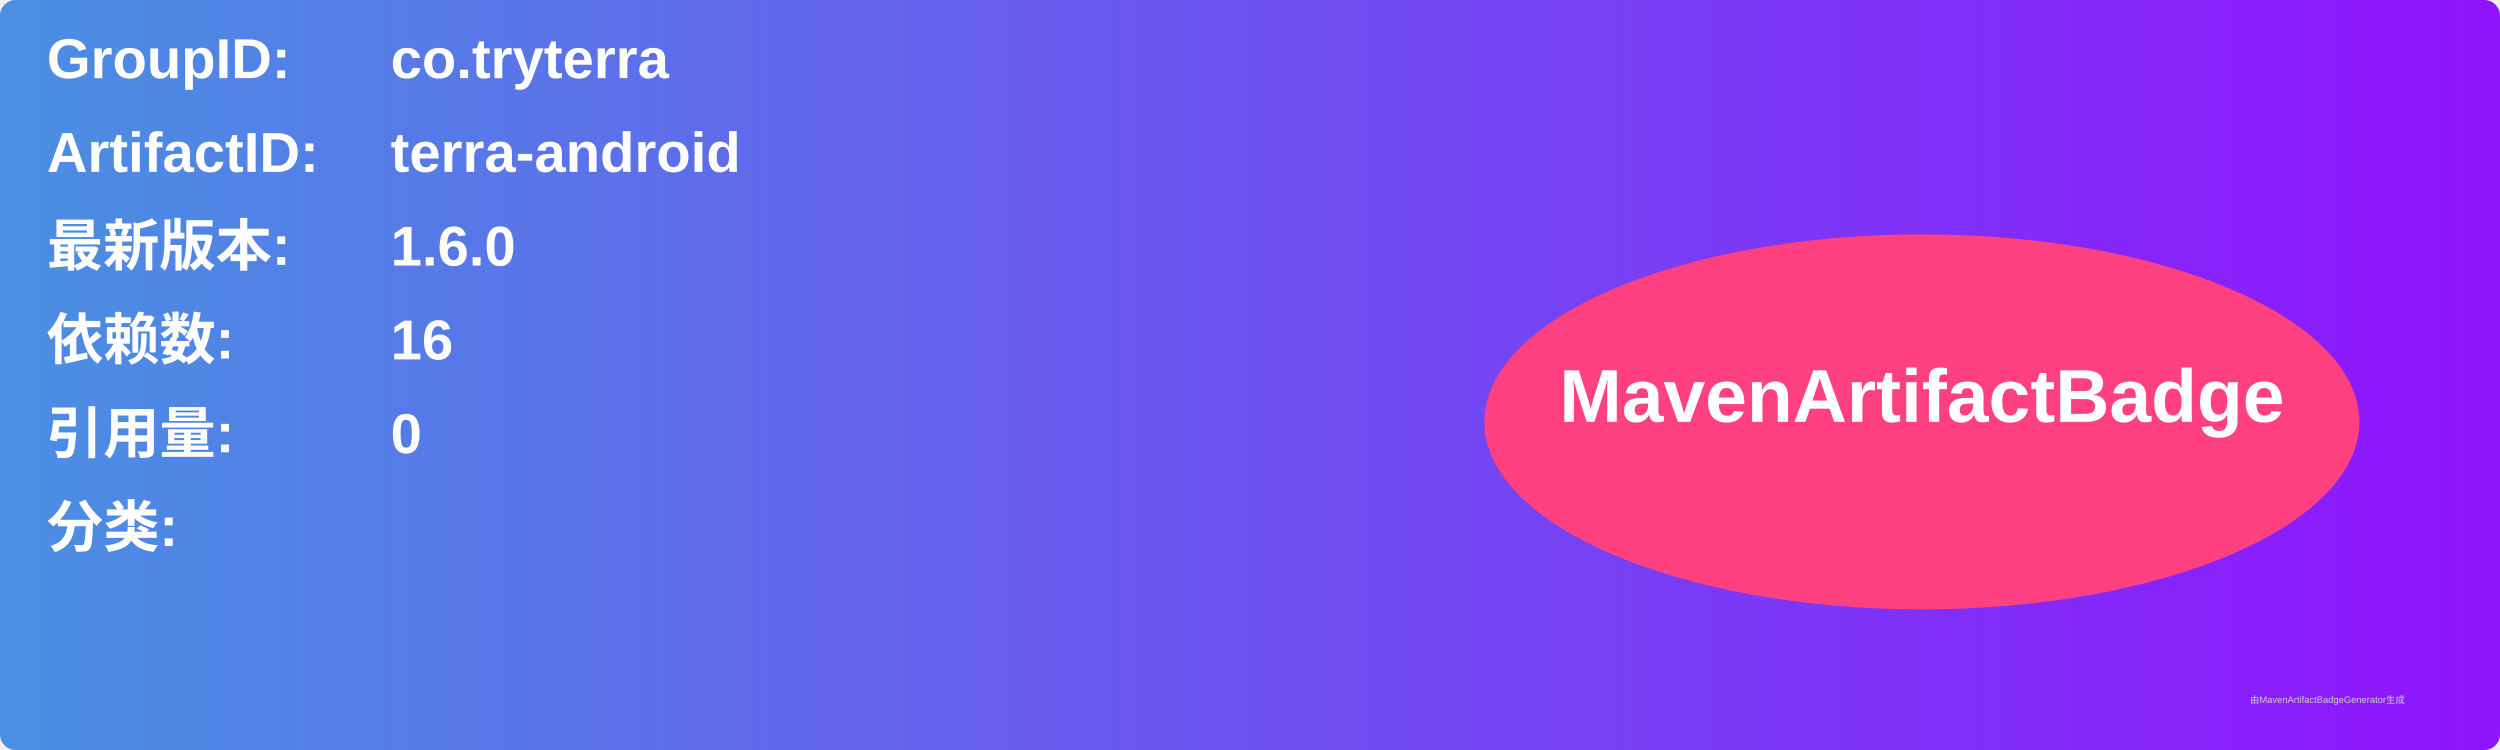
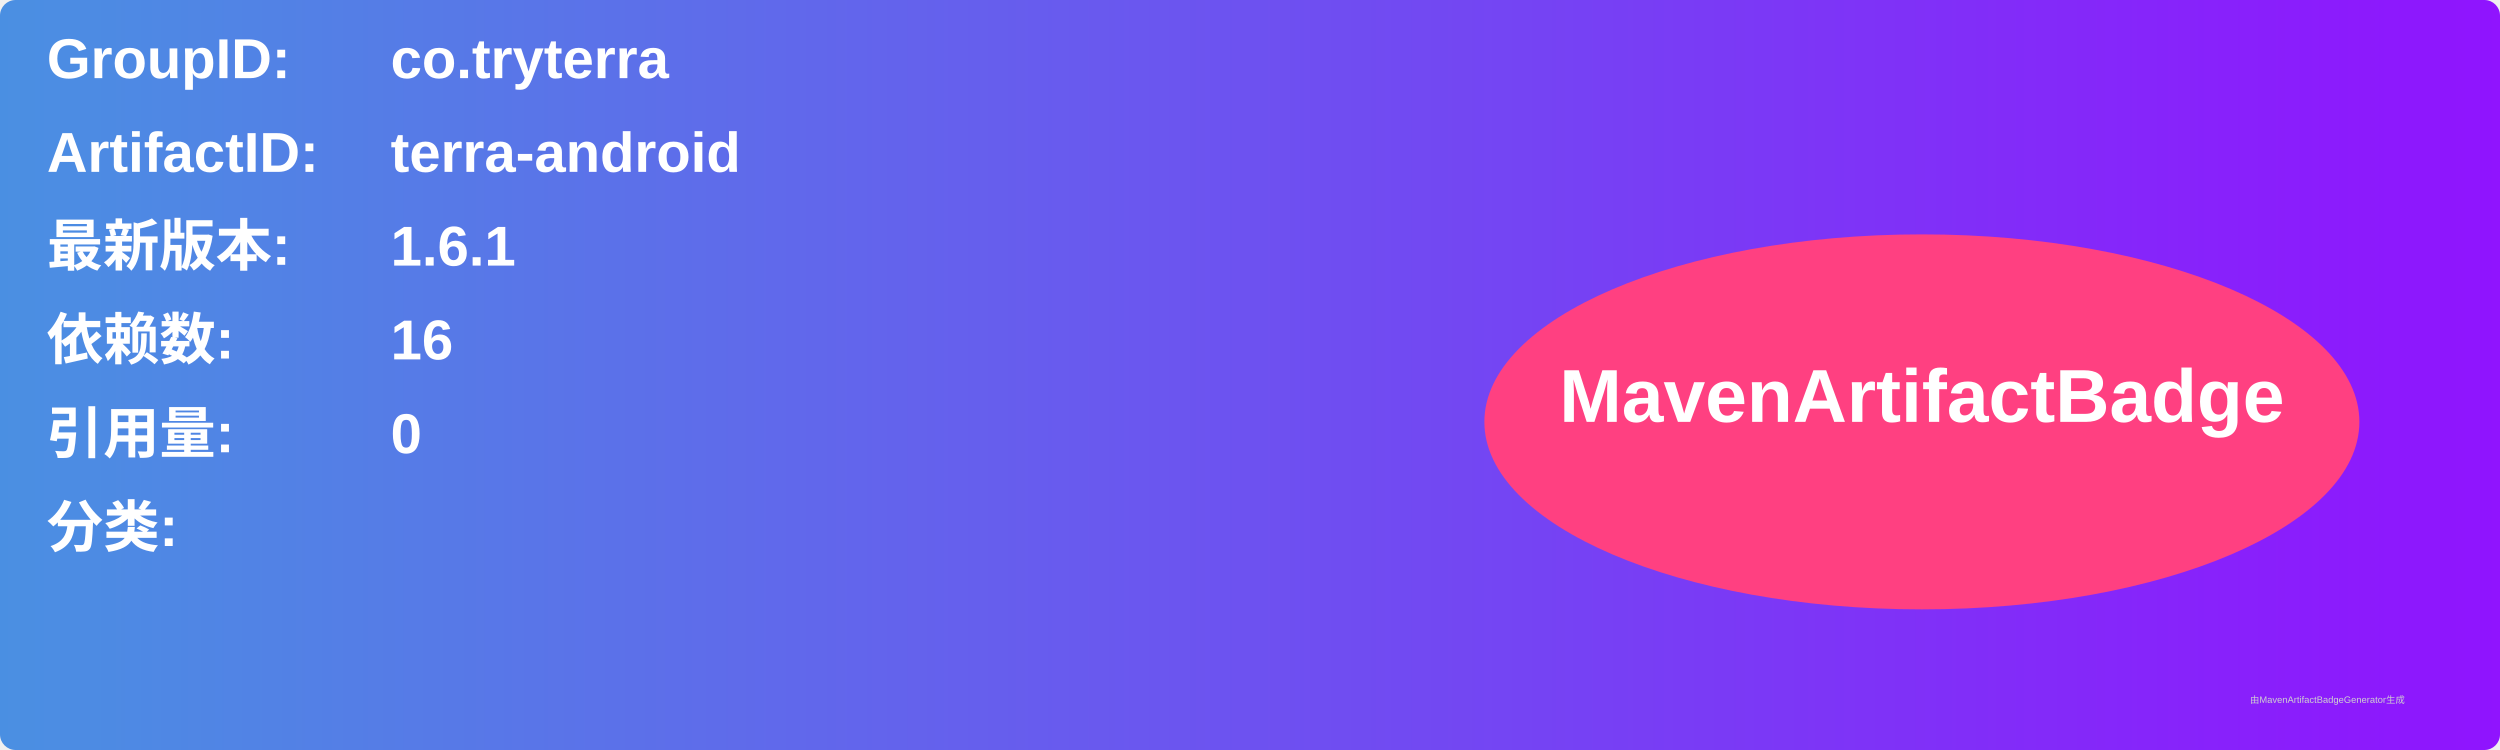
<svg xmlns="http://www.w3.org/2000/svg" width="800" height="240" viewBox="0 0 800 240">
  <linearGradient id="grad" x1="0%" y1="0%" x2="100%" y2="0%">
    <stop offset="0%" stop-color="#4a90e2" />
    <stop offset="100%" stop-color="#9013fe" />
  </linearGradient>
  <rect width="100%" height="100%" rx="5" ry="5" fill="url(#grad)" />
  <g transform="translate(15, 15)">
    <text x="0" y="10" font-family="Arial" font-size="18" fill="white" font-weight="bold" width="260">GroupID:</text>
    <text x="110" y="10" font-family="Arial" font-size="18" fill="white" font-weight="bold" width="460">co.tryterra</text>
    <text x="0" y="40" font-family="Arial" font-size="18" fill="white" font-weight="bold" width="260">ArtifactID:</text>
    <text x="110" y="40" font-family="Arial" font-size="18" fill="white" font-weight="bold" width="460">terra-android</text>
    <text x="0" y="70" font-family="Arial" font-size="18" fill="white" font-weight="bold">最新版本:</text>
    <text x="110" y="70" font-family="Arial" font-size="18" fill="white" font-weight="bold">
-       <tspan font-weight="bold">1.6.0</tspan>
+       <tspan font-weight="bold">1.6.1</tspan>
    </text>
    <text x="0" y="100" font-family="Arial" font-size="18" fill="white" font-weight="bold">依赖数: </text>
    <text x="110" y="100" font-family="Arial" font-size="18" fill="white">
      <tspan font-weight="bold">16</tspan>
    </text>
    <text x="0" y="130" font-family="Arial" font-size="18" fill="white" font-weight="bold">引用量: </text>
    <text x="110" y="130" font-family="Arial" font-size="18" fill="white">
      <tspan font-weight="bold">0</tspan>
    </text>
    <text x="0" y="160" font-family="Arial" font-size="18" fill="white" font-weight="bold">分类:</text>
    <text x="10" y="190" font-family="Arial" font-size="10" fill="white">
      <tspan font-weight="bold" />
    </text>
    <ellipse cx="600" cy="120" rx="140" ry="60" fill="#ff4081" />
    <text x="600" y="120" text-anchor="middle" font-family="Arial" font-size="24" fill="white" font-weight="bold">MavenArtifactBadge</text>
  </g>
  <text x="720" y="225" font-family="Arial" font-size="3" fill="#d0d0d0">由MavenArtifactBadgeGenerator生成</text>
</svg>
